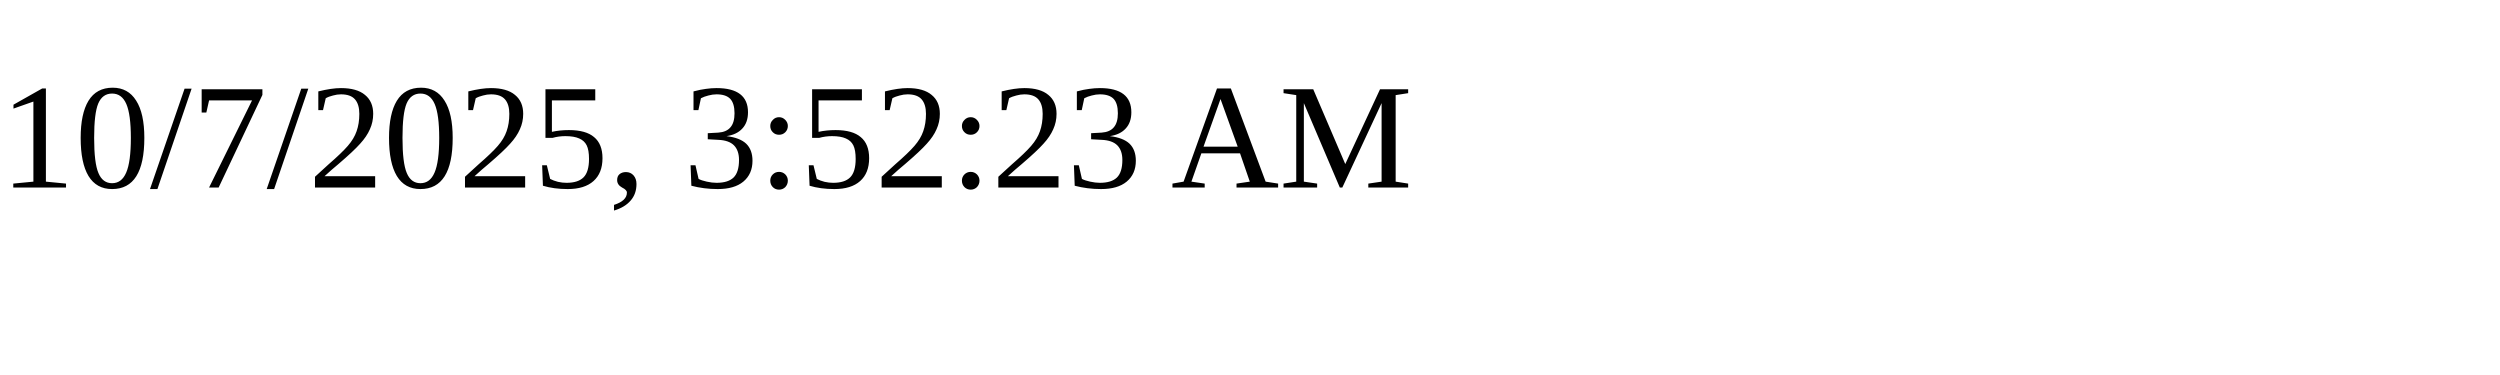
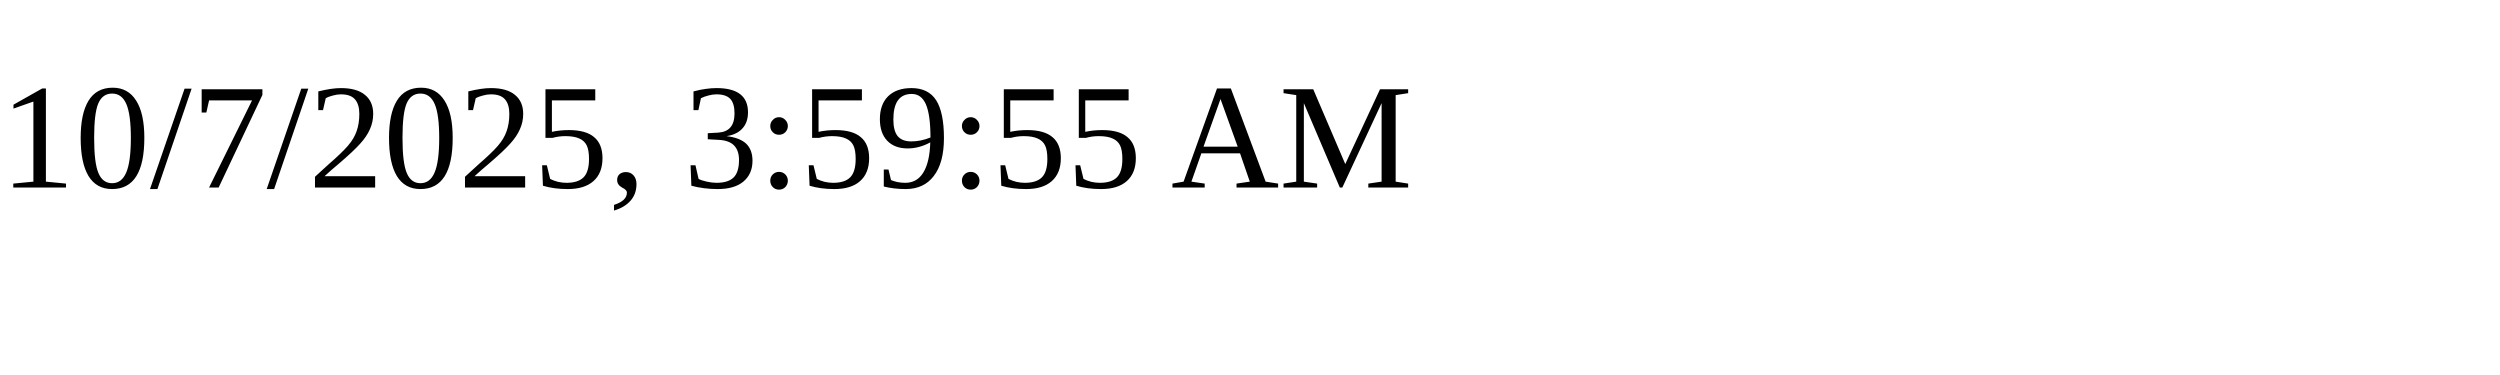
<svg xmlns="http://www.w3.org/2000/svg" height="30" width="200">
-   <text x="0" y="15">10/7/2025, 3:52:23 AM</text>
+   <text x="0" y="15">10/7/2025, 3:59:55 AM</text>
</svg>
